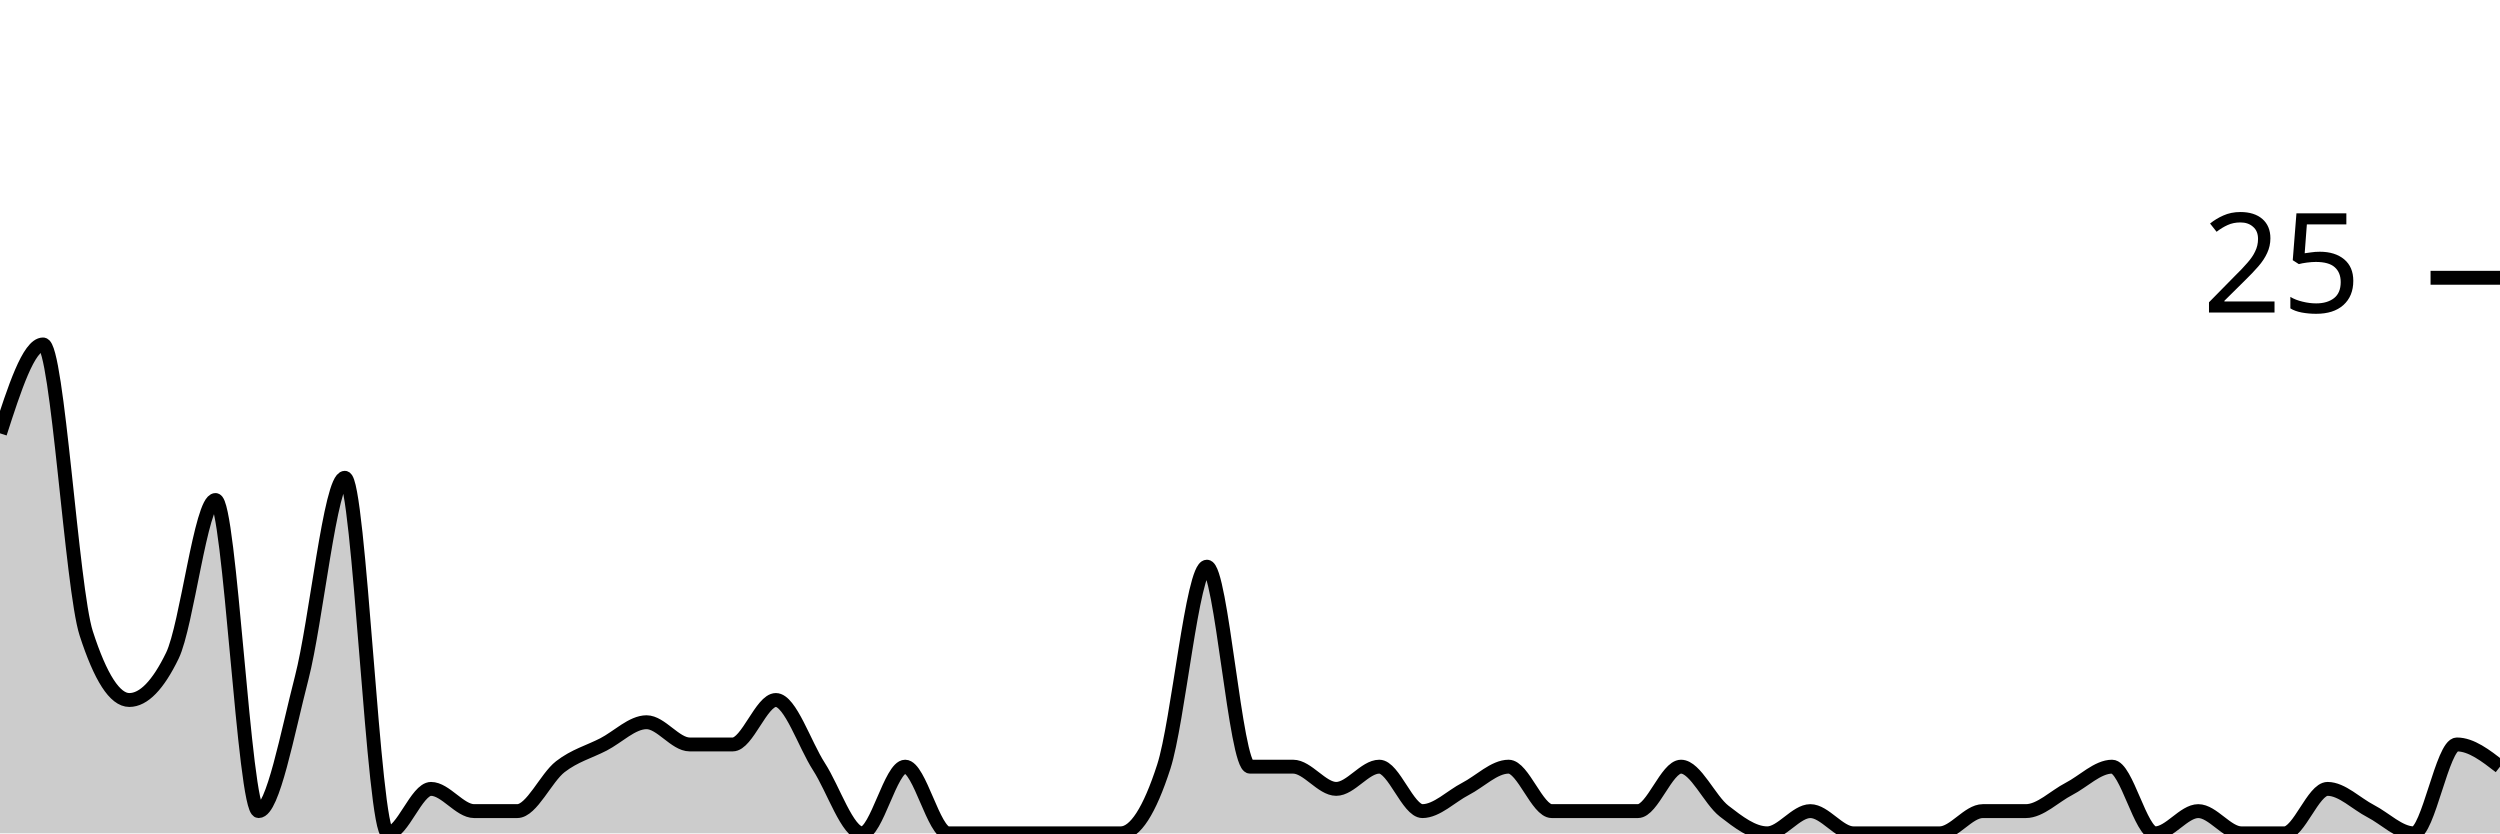
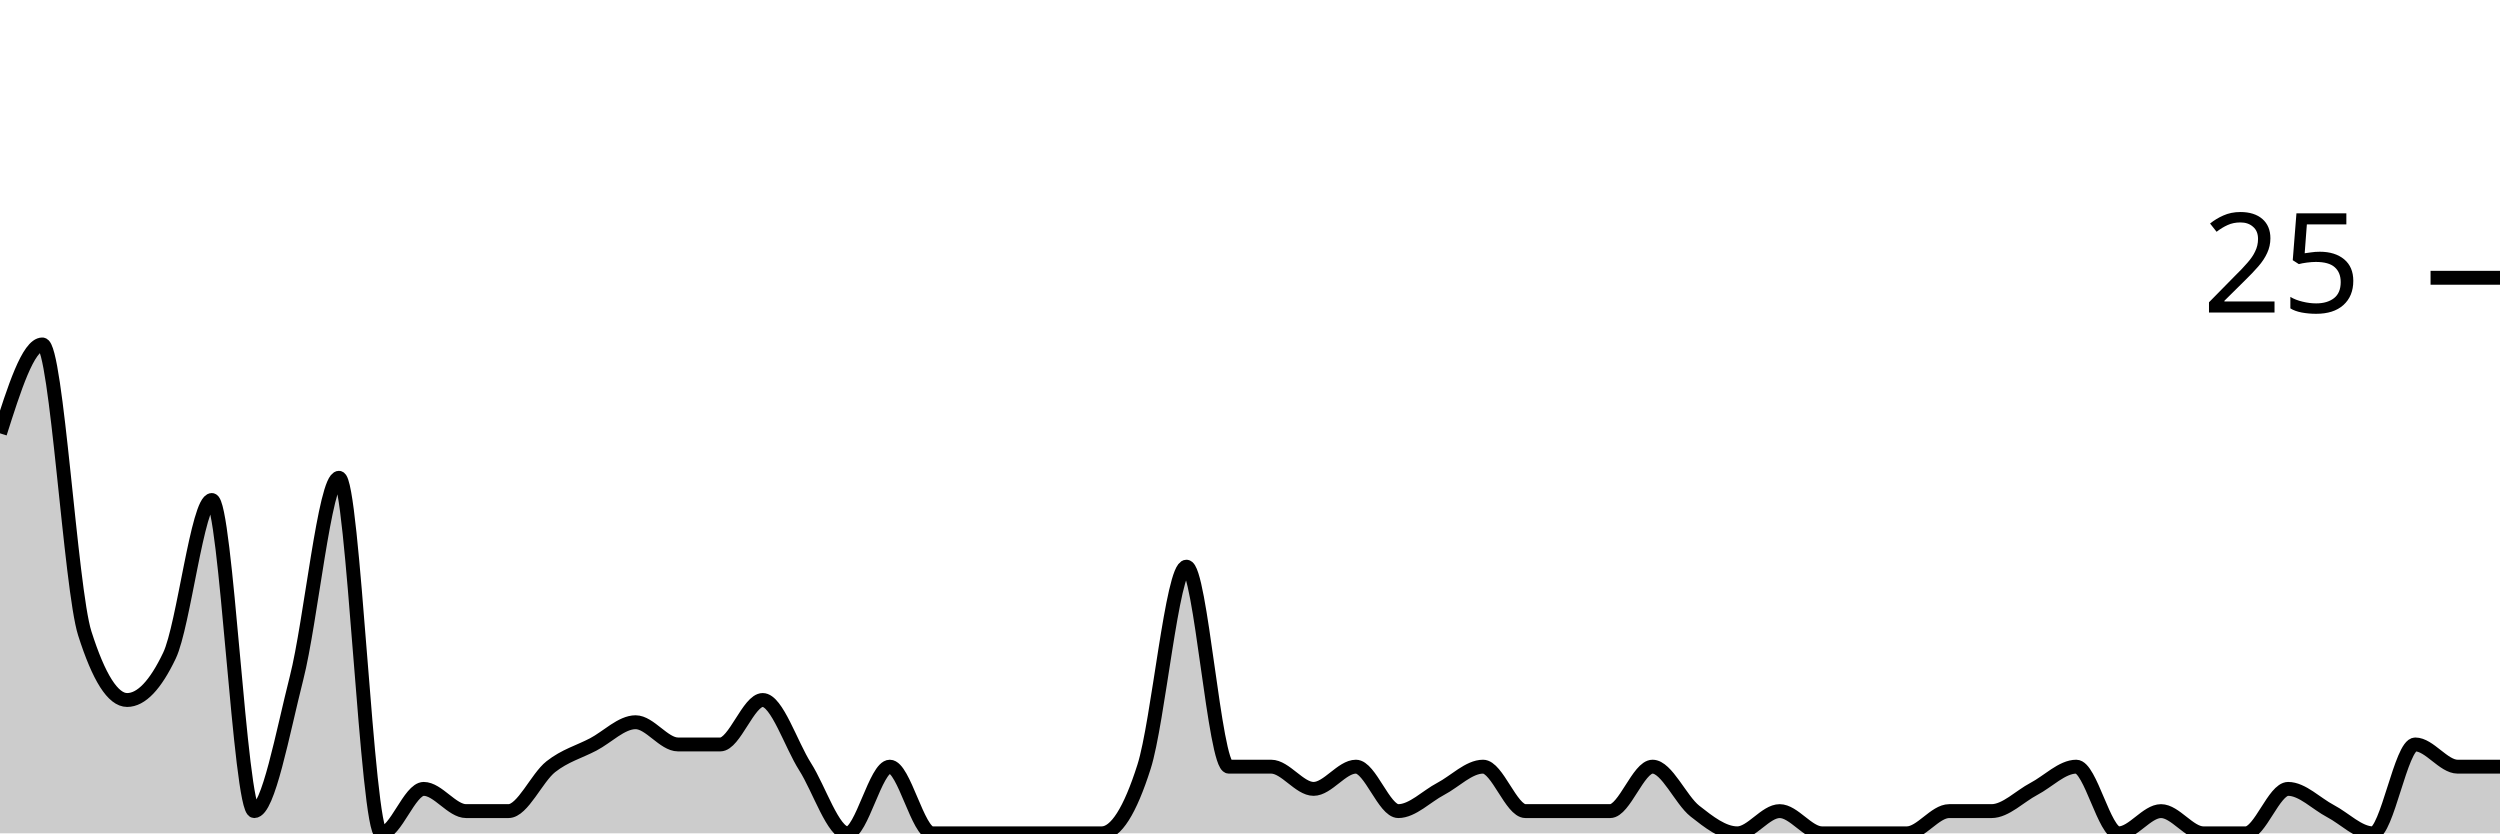
<svg xmlns="http://www.w3.org/2000/svg" viewBox="0 0 180 60">
  <g transform="translate(0,20)">
-     <path class="area" fill="rgba(0, 0, 0, 0.2)" d="M0,11.2C1.034,8,2.069,4.8,3.103,4.8C4.138,4.8,5.172,22.4,6.207,25.6C7.241,28.8,8.276,30.4,9.31,30.4C10.345,30.4,11.379,29.333,12.414,27.2C13.448,25.067,14.483,16,15.517,16C16.552,16,17.586,38.4,18.621,38.4C19.655,38.4,20.69,32.8,21.724,28.8C22.759,24.8,23.793,14.4,24.828,14.4C25.862,14.4,26.897,40,27.931,40C28.966,40,30,36.8,31.034,36.8C32.069,36.8,33.103,38.4,34.138,38.4C35.172,38.4,36.207,38.4,37.241,38.4C38.276,38.4,39.31,36,40.345,35.2C41.379,34.4,42.414,34.133,43.448,33.6C44.483,33.067,45.517,32,46.552,32C47.586,32,48.621,33.6,49.655,33.6C50.69,33.6,51.724,33.6,52.759,33.6C53.793,33.6,54.828,30.4,55.862,30.4C56.897,30.4,57.931,33.6,58.966,35.2C60,36.8,61.034,40,62.069,40C63.103,40,64.138,35.2,65.172,35.2C66.207,35.2,67.241,40,68.276,40C69.31,40,70.345,40,71.379,40C72.414,40,73.448,40,74.483,40C75.517,40,76.552,40,77.586,40C78.621,40,79.655,40,80.69,40C81.724,40,82.759,38.4,83.793,35.2C84.828,32,85.862,20.8,86.897,20.8C87.931,20.8,88.966,35.2,90,35.2C91.034,35.2,92.069,35.2,93.103,35.2C94.138,35.2,95.172,36.8,96.207,36.8C97.241,36.8,98.276,35.2,99.31,35.2C100.345,35.2,101.379,38.4,102.414,38.4C103.448,38.4,104.483,37.333,105.517,36.8C106.552,36.267,107.586,35.2,108.621,35.2C109.655,35.2,110.69,38.4,111.724,38.4C112.759,38.4,113.793,38.4,114.828,38.4C115.862,38.4,116.897,38.4,117.931,38.4C118.966,38.4,120,35.2,121.034,35.2C122.069,35.2,123.103,37.6,124.138,38.4C125.172,39.2,126.207,40,127.241,40C128.276,40,129.31,38.4,130.345,38.4C131.379,38.4,132.414,40,133.448,40C134.483,40,135.517,40,136.552,40C137.586,40,138.621,40,139.655,40C140.69,40,141.724,38.4,142.759,38.4C143.793,38.4,144.828,38.4,145.862,38.4C146.897,38.4,147.931,37.333,148.966,36.8C150,36.267,151.034,35.2,152.069,35.2C153.103,35.2,154.138,40,155.172,40C156.207,40,157.241,38.4,158.276,38.4C159.31,38.4,160.345,40,161.379,40C162.414,40,163.448,40,164.483,40C165.517,40,166.552,36.8,167.586,36.8C168.621,36.8,169.655,37.867,170.69,38.4C171.724,38.933,172.759,40,173.793,40C174.828,40,175.862,33.6,176.897,33.6C177.931,33.6,178.966,34.4,180,35.2L180,40C178.966,40,177.931,40,176.897,40C175.862,40,174.828,40,173.793,40C172.759,40,171.724,40,170.69,40C169.655,40,168.621,40,167.586,40C166.552,40,165.517,40,164.483,40C163.448,40,162.414,40,161.379,40C160.345,40,159.31,40,158.276,40C157.241,40,156.207,40,155.172,40C154.138,40,153.103,40,152.069,40C151.034,40,150,40,148.966,40C147.931,40,146.897,40,145.862,40C144.828,40,143.793,40,142.759,40C141.724,40,140.69,40,139.655,40C138.621,40,137.586,40,136.552,40C135.517,40,134.483,40,133.448,40C132.414,40,131.379,40,130.345,40C129.31,40,128.276,40,127.241,40C126.207,40,125.172,40,124.138,40C123.103,40,122.069,40,121.034,40C120,40,118.966,40,117.931,40C116.897,40,115.862,40,114.828,40C113.793,40,112.759,40,111.724,40C110.69,40,109.655,40,108.621,40C107.586,40,106.552,40,105.517,40C104.483,40,103.448,40,102.414,40C101.379,40,100.345,40,99.31,40C98.276,40,97.241,40,96.207,40C95.172,40,94.138,40,93.103,40C92.069,40,91.034,40,90,40C88.966,40,87.931,40,86.897,40C85.862,40,84.828,40,83.793,40C82.759,40,81.724,40,80.69,40C79.655,40,78.621,40,77.586,40C76.552,40,75.517,40,74.483,40C73.448,40,72.414,40,71.379,40C70.345,40,69.31,40,68.276,40C67.241,40,66.207,40,65.172,40C64.138,40,63.103,40,62.069,40C61.034,40,60,40,58.966,40C57.931,40,56.897,40,55.862,40C54.828,40,53.793,40,52.759,40C51.724,40,50.69,40,49.655,40C48.621,40,47.586,40,46.552,40C45.517,40,44.483,40,43.448,40C42.414,40,41.379,40,40.345,40C39.31,40,38.276,40,37.241,40C36.207,40,35.172,40,34.138,40C33.103,40,32.069,40,31.034,40C30,40,28.966,40,27.931,40C26.897,40,25.862,40,24.828,40C23.793,40,22.759,40,21.724,40C20.69,40,19.655,40,18.621,40C17.586,40,16.552,40,15.517,40C14.483,40,13.448,40,12.414,40C11.379,40,10.345,40,9.31,40C8.276,40,7.241,40,6.207,40C5.172,40,4.138,40,3.103,40C2.069,40,1.034,40,0,40Z" />
-     <path class="line" stroke="black" fill="none" d="M0,11.2C1.034,8,2.069,4.8,3.103,4.8C4.138,4.8,5.172,22.4,6.207,25.6C7.241,28.8,8.276,30.4,9.31,30.4C10.345,30.4,11.379,29.333,12.414,27.2C13.448,25.067,14.483,16,15.517,16C16.552,16,17.586,38.4,18.621,38.4C19.655,38.4,20.69,32.8,21.724,28.8C22.759,24.8,23.793,14.4,24.828,14.4C25.862,14.4,26.897,40,27.931,40C28.966,40,30,36.8,31.034,36.8C32.069,36.8,33.103,38.4,34.138,38.4C35.172,38.4,36.207,38.4,37.241,38.4C38.276,38.4,39.31,36,40.345,35.2C41.379,34.4,42.414,34.133,43.448,33.6C44.483,33.067,45.517,32,46.552,32C47.586,32,48.621,33.6,49.655,33.6C50.69,33.6,51.724,33.6,52.759,33.6C53.793,33.6,54.828,30.4,55.862,30.4C56.897,30.4,57.931,33.6,58.966,35.2C60,36.8,61.034,40,62.069,40C63.103,40,64.138,35.2,65.172,35.2C66.207,35.2,67.241,40,68.276,40C69.31,40,70.345,40,71.379,40C72.414,40,73.448,40,74.483,40C75.517,40,76.552,40,77.586,40C78.621,40,79.655,40,80.69,40C81.724,40,82.759,38.4,83.793,35.2C84.828,32,85.862,20.8,86.897,20.8C87.931,20.8,88.966,35.2,90,35.2C91.034,35.2,92.069,35.2,93.103,35.2C94.138,35.2,95.172,36.8,96.207,36.8C97.241,36.8,98.276,35.2,99.31,35.2C100.345,35.2,101.379,38.4,102.414,38.4C103.448,38.4,104.483,37.333,105.517,36.8C106.552,36.267,107.586,35.2,108.621,35.2C109.655,35.2,110.69,38.4,111.724,38.4C112.759,38.4,113.793,38.4,114.828,38.4C115.862,38.4,116.897,38.4,117.931,38.4C118.966,38.4,120,35.2,121.034,35.2C122.069,35.2,123.103,37.6,124.138,38.4C125.172,39.2,126.207,40,127.241,40C128.276,40,129.31,38.4,130.345,38.4C131.379,38.4,132.414,40,133.448,40C134.483,40,135.517,40,136.552,40C137.586,40,138.621,40,139.655,40C140.69,40,141.724,38.4,142.759,38.4C143.793,38.4,144.828,38.4,145.862,38.4C146.897,38.4,147.931,37.333,148.966,36.8C150,36.267,151.034,35.2,152.069,35.2C153.103,35.2,154.138,40,155.172,40C156.207,40,157.241,38.4,158.276,38.4C159.31,38.4,160.345,40,161.379,40C162.414,40,163.448,40,164.483,40C165.517,40,166.552,36.8,167.586,36.8C168.621,36.8,169.655,37.867,170.69,38.4C171.724,38.933,172.759,40,173.793,40C174.828,40,175.862,33.6,176.897,33.6C177.931,33.6,178.966,34.4,180,35.2" />
+     <path class="area" fill="rgba(0, 0, 0, 0.2)" d="M0,11.2C1.017,8,2.034,4.8,3.051,4.8C4.068,4.8,5.085,22.4,6.102,25.6C7.119,28.8,8.136,30.4,9.153,30.4C10.169,30.4,11.186,29.333,12.203,27.2C13.22,25.067,14.237,16,15.254,16C16.271,16,17.288,38.4,18.305,38.4C19.322,38.4,20.339,32.8,21.356,28.8C22.373,24.8,23.39,14.4,24.407,14.4C25.424,14.4,26.441,40,27.458,40C28.475,40,29.492,36.8,30.508,36.8C31.525,36.8,32.542,38.4,33.559,38.4C34.576,38.4,35.593,38.4,36.61,38.4C37.627,38.4,38.644,36,39.661,35.2C40.678,34.4,41.695,34.133,42.712,33.6C43.729,33.067,44.746,32,45.763,32C46.78,32,47.797,33.6,48.814,33.6C49.831,33.6,50.847,33.6,51.864,33.6C52.881,33.6,53.898,30.4,54.915,30.4C55.932,30.4,56.949,33.6,57.966,35.2C58.983,36.8,60,40,61.017,40C62.034,40,63.051,35.2,64.068,35.2C65.085,35.2,66.102,40,67.119,40C68.136,40,69.153,40,70.169,40C71.186,40,72.203,40,73.22,40C74.237,40,75.254,40,76.271,40C77.288,40,78.305,40,79.322,40C80.339,40,81.356,38.4,82.373,35.2C83.39,32,84.407,20.8,85.424,20.8C86.441,20.8,87.458,35.2,88.475,35.2C89.492,35.2,90.508,35.2,91.525,35.2C92.542,35.2,93.559,36.8,94.576,36.8C95.593,36.8,96.61,35.2,97.627,35.2C98.644,35.2,99.661,38.4,100.678,38.4C101.695,38.4,102.712,37.333,103.729,36.8C104.746,36.267,105.763,35.2,106.78,35.2C107.797,35.2,108.814,38.4,109.831,38.4C110.847,38.4,111.864,38.4,112.881,38.4C113.898,38.4,114.915,38.4,115.932,38.4C116.949,38.4,117.966,35.2,118.983,35.2C120,35.2,121.017,37.6,122.034,38.4C123.051,39.2,124.068,40,125.085,40C126.102,40,127.119,38.4,128.136,38.4C129.153,38.4,130.169,40,131.186,40C132.203,40,133.22,40,134.237,40C135.254,40,136.271,40,137.288,40C138.305,40,139.322,38.4,140.339,38.4C141.356,38.4,142.373,38.4,143.39,38.4C144.407,38.4,145.424,37.333,146.441,36.8C147.458,36.267,148.475,35.2,149.492,35.2C150.508,35.2,151.525,40,152.542,40C153.559,40,154.576,38.4,155.593,38.4C156.61,38.4,157.627,40,158.644,40C159.661,40,160.678,40,161.695,40C162.712,40,163.729,36.8,164.746,36.8C165.763,36.8,166.78,37.867,167.797,38.4C168.814,38.933,169.831,40,170.847,40C171.864,40,172.881,33.6,173.898,33.6C174.915,33.6,175.932,35.2,176.949,35.2C177.966,35.2,178.983,35.2,180,35.2L180,40C178.983,40,177.966,40,176.949,40C175.932,40,174.915,40,173.898,40C172.881,40,171.864,40,170.847,40C169.831,40,168.814,40,167.797,40C166.78,40,165.763,40,164.746,40C163.729,40,162.712,40,161.695,40C160.678,40,159.661,40,158.644,40C157.627,40,156.61,40,155.593,40C154.576,40,153.559,40,152.542,40C151.525,40,150.508,40,149.492,40C148.475,40,147.458,40,146.441,40C145.424,40,144.407,40,143.39,40C142.373,40,141.356,40,140.339,40C139.322,40,138.305,40,137.288,40C136.271,40,135.254,40,134.237,40C133.22,40,132.203,40,131.186,40C130.169,40,129.153,40,128.136,40C127.119,40,126.102,40,125.085,40C124.068,40,123.051,40,122.034,40C121.017,40,120,40,118.983,40C117.966,40,116.949,40,115.932,40C114.915,40,113.898,40,112.881,40C111.864,40,110.847,40,109.831,40C108.814,40,107.797,40,106.78,40C105.763,40,104.746,40,103.729,40C102.712,40,101.695,40,100.678,40C99.661,40,98.644,40,97.627,40C96.61,40,95.593,40,94.576,40C93.559,40,92.542,40,91.525,40C90.508,40,89.492,40,88.475,40C87.458,40,86.441,40,85.424,40C84.407,40,83.39,40,82.373,40C81.356,40,80.339,40,79.322,40C78.305,40,77.288,40,76.271,40C75.254,40,74.237,40,73.22,40C72.203,40,71.186,40,70.169,40C69.153,40,68.136,40,67.119,40C66.102,40,65.085,40,64.068,40C63.051,40,62.034,40,61.017,40C60,40,58.983,40,57.966,40C56.949,40,55.932,40,54.915,40C53.898,40,52.881,40,51.864,40C50.847,40,49.831,40,48.814,40C47.797,40,46.78,40,45.763,40C44.746,40,43.729,40,42.712,40C41.695,40,40.678,40,39.661,40C38.644,40,37.627,40,36.61,40C35.593,40,34.576,40,33.559,40C32.542,40,31.525,40,30.508,40C29.492,40,28.475,40,27.458,40C26.441,40,25.424,40,24.407,40C23.39,40,22.373,40,21.356,40C20.339,40,19.322,40,18.305,40C17.288,40,16.271,40,15.254,40C14.237,40,13.22,40,12.203,40C11.186,40,10.169,40,9.153,40C8.136,40,7.119,40,6.102,40C5.085,40,4.068,40,3.051,40C2.034,40,1.017,40,0,40Z" />
+     <path class="line" stroke="black" fill="none" d="M0,11.2C1.017,8,2.034,4.8,3.051,4.8C4.068,4.8,5.085,22.4,6.102,25.6C7.119,28.8,8.136,30.4,9.153,30.4C10.169,30.4,11.186,29.333,12.203,27.2C13.22,25.067,14.237,16,15.254,16C16.271,16,17.288,38.4,18.305,38.4C19.322,38.4,20.339,32.8,21.356,28.8C22.373,24.8,23.39,14.4,24.407,14.4C25.424,14.4,26.441,40,27.458,40C28.475,40,29.492,36.8,30.508,36.8C31.525,36.8,32.542,38.4,33.559,38.4C34.576,38.4,35.593,38.4,36.61,38.4C37.627,38.4,38.644,36,39.661,35.2C40.678,34.4,41.695,34.133,42.712,33.6C43.729,33.067,44.746,32,45.763,32C46.78,32,47.797,33.6,48.814,33.6C49.831,33.6,50.847,33.6,51.864,33.6C52.881,33.6,53.898,30.4,54.915,30.4C55.932,30.4,56.949,33.6,57.966,35.2C58.983,36.8,60,40,61.017,40C62.034,40,63.051,35.2,64.068,35.2C65.085,35.2,66.102,40,67.119,40C68.136,40,69.153,40,70.169,40C71.186,40,72.203,40,73.22,40C74.237,40,75.254,40,76.271,40C77.288,40,78.305,40,79.322,40C80.339,40,81.356,38.4,82.373,35.2C83.39,32,84.407,20.8,85.424,20.8C86.441,20.8,87.458,35.2,88.475,35.2C89.492,35.2,90.508,35.2,91.525,35.2C92.542,35.2,93.559,36.8,94.576,36.8C95.593,36.8,96.61,35.2,97.627,35.2C98.644,35.2,99.661,38.4,100.678,38.4C101.695,38.4,102.712,37.333,103.729,36.8C104.746,36.267,105.763,35.2,106.78,35.2C107.797,35.2,108.814,38.4,109.831,38.4C110.847,38.4,111.864,38.4,112.881,38.4C113.898,38.4,114.915,38.4,115.932,38.4C116.949,38.4,117.966,35.2,118.983,35.2C120,35.2,121.017,37.6,122.034,38.4C123.051,39.2,124.068,40,125.085,40C126.102,40,127.119,38.4,128.136,38.4C129.153,38.4,130.169,40,131.186,40C132.203,40,133.22,40,134.237,40C135.254,40,136.271,40,137.288,40C138.305,40,139.322,38.4,140.339,38.4C141.356,38.4,142.373,38.4,143.39,38.4C144.407,38.4,145.424,37.333,146.441,36.8C147.458,36.267,148.475,35.2,149.492,35.2C150.508,35.2,151.525,40,152.542,40C153.559,40,154.576,38.4,155.593,38.4C156.61,38.4,157.627,40,158.644,40C159.661,40,160.678,40,161.695,40C162.712,40,163.729,36.8,164.746,36.8C165.763,36.8,166.78,37.867,167.797,38.4C168.814,38.933,169.831,40,170.847,40C171.864,40,172.881,33.6,173.898,33.6C174.915,33.6,175.932,35.2,176.949,35.2C177.966,35.2,178.983,35.2,180,35.2" />
    <path class="axis-ceiling" stroke-width="1" stroke="black" fill="none" d="M175,0L180,0" />
    <text class="axis-ceiling-label" font-family="sans-serif" text-anchor="end" font-size="10px" x="170" y="2.5">25</text>
  </g>
</svg>
